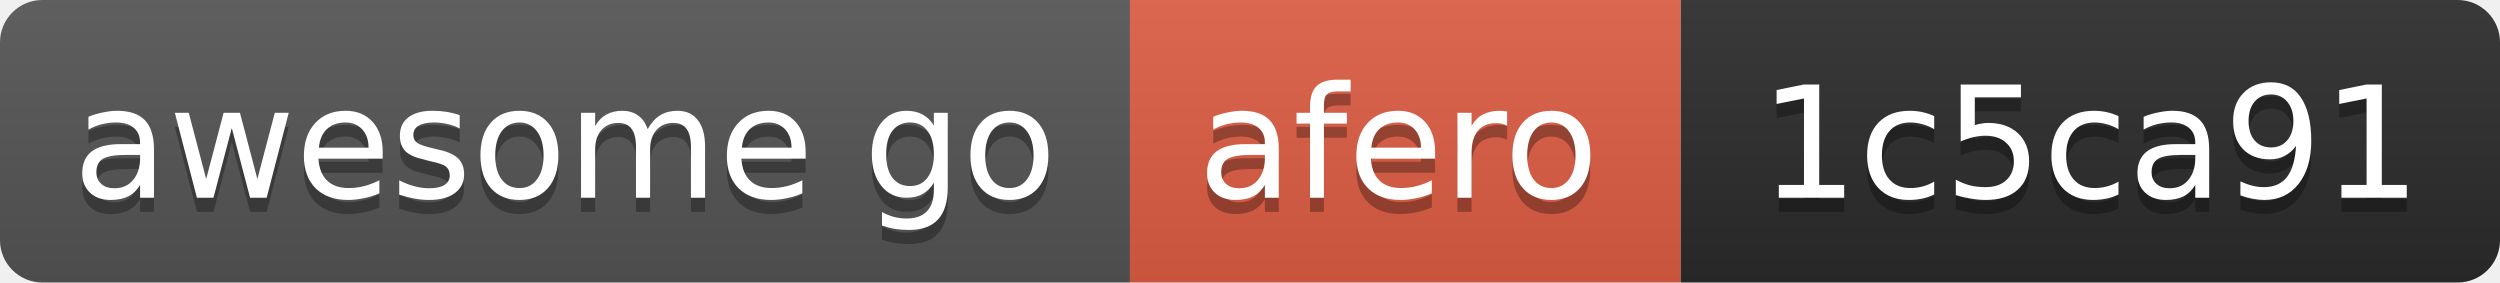
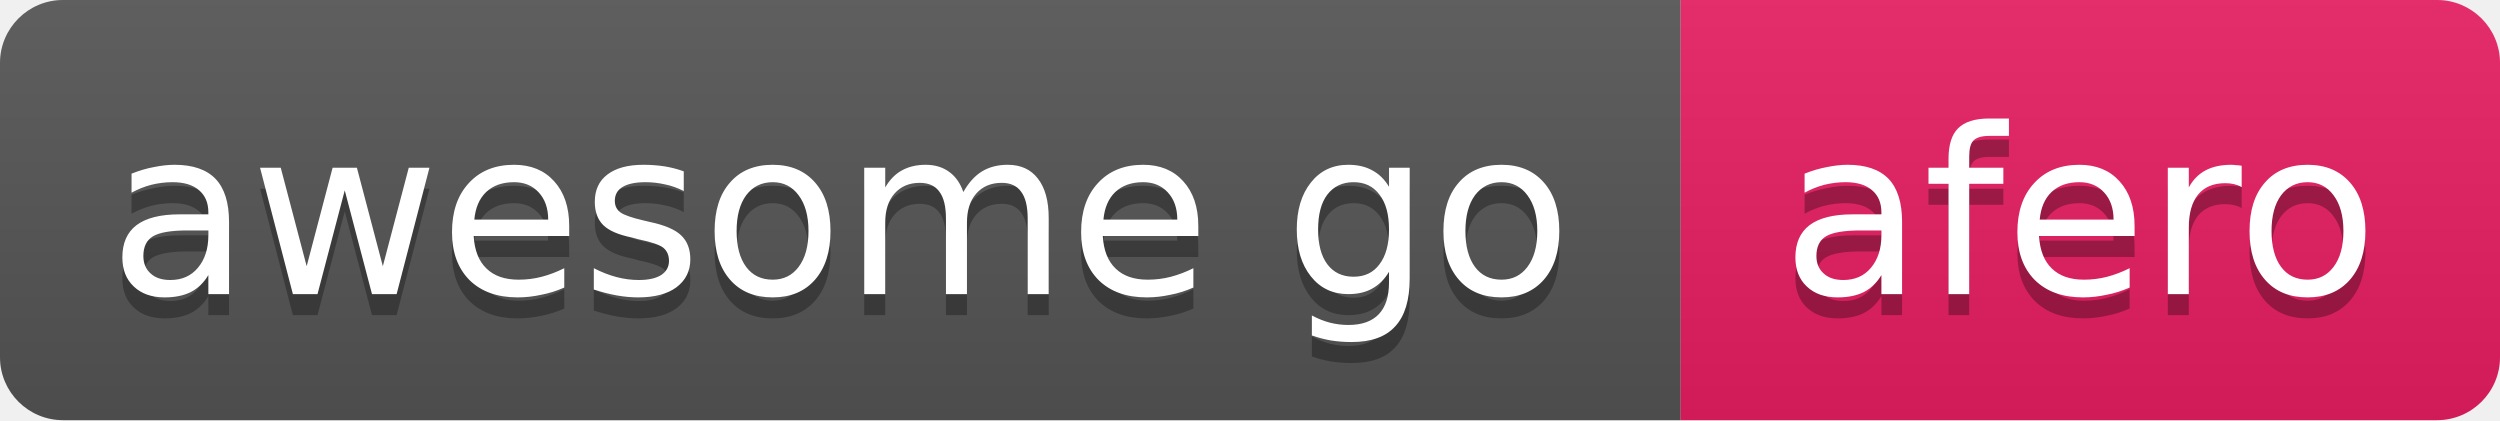
- <svg xmlns="http://www.w3.org/2000/svg" width="177" height="20" role="img" aria-label="awesome go: afero, id 1c5ca91">
+ <svg xmlns="http://www.w3.org/2000/svg" width="119" height="20" role="img" aria-label="awesome go: afero">
  <linearGradient id="s" x2="0" y2="100%">
    <stop offset="0" stop-color="#bbb" stop-opacity=".1" />
    <stop offset="1" stop-opacity=".1" />
  </linearGradient>
  <clipPath id="r">
-     <rect width="177" height="20" rx="3" fill="#fff" />
+     <rect width="119" height="20" rx="3" fill="#fff" />
  </clipPath>
  <g clip-path="url(#r)">
    <rect x="0" width="80" height="20" fill="#555" />
-     <rect x="80" width="39" height="20" fill="#e05d44" />
-     <rect x="119" width="58" height="20" fill="#2b2b2b" />
-     <rect width="177" height="20" fill="url(#s)" />
+     <rect x="80" width="39" height="20" fill="#e91e63" />
+     <rect width="119" height="20" fill="url(#s)" />
  </g>
  <g fill="#fff" text-anchor="middle" font-family="Verdana,Geneva,DejaVu Sans,sans-serif" font-size="11">
    <text x="40" y="15" fill="#010101" fill-opacity=".3">awesome go</text>
    <text x="40" y="14">awesome go</text>
    <text x="99" y="15" fill="#010101" fill-opacity=".3">afero</text>
    <text x="99" y="14">afero</text>
-     <text x="148" y="15" fill="#010101" fill-opacity=".3">1c5ca91</text>
-     <text x="148" y="14">1c5ca91</text>
  </g>
</svg>
